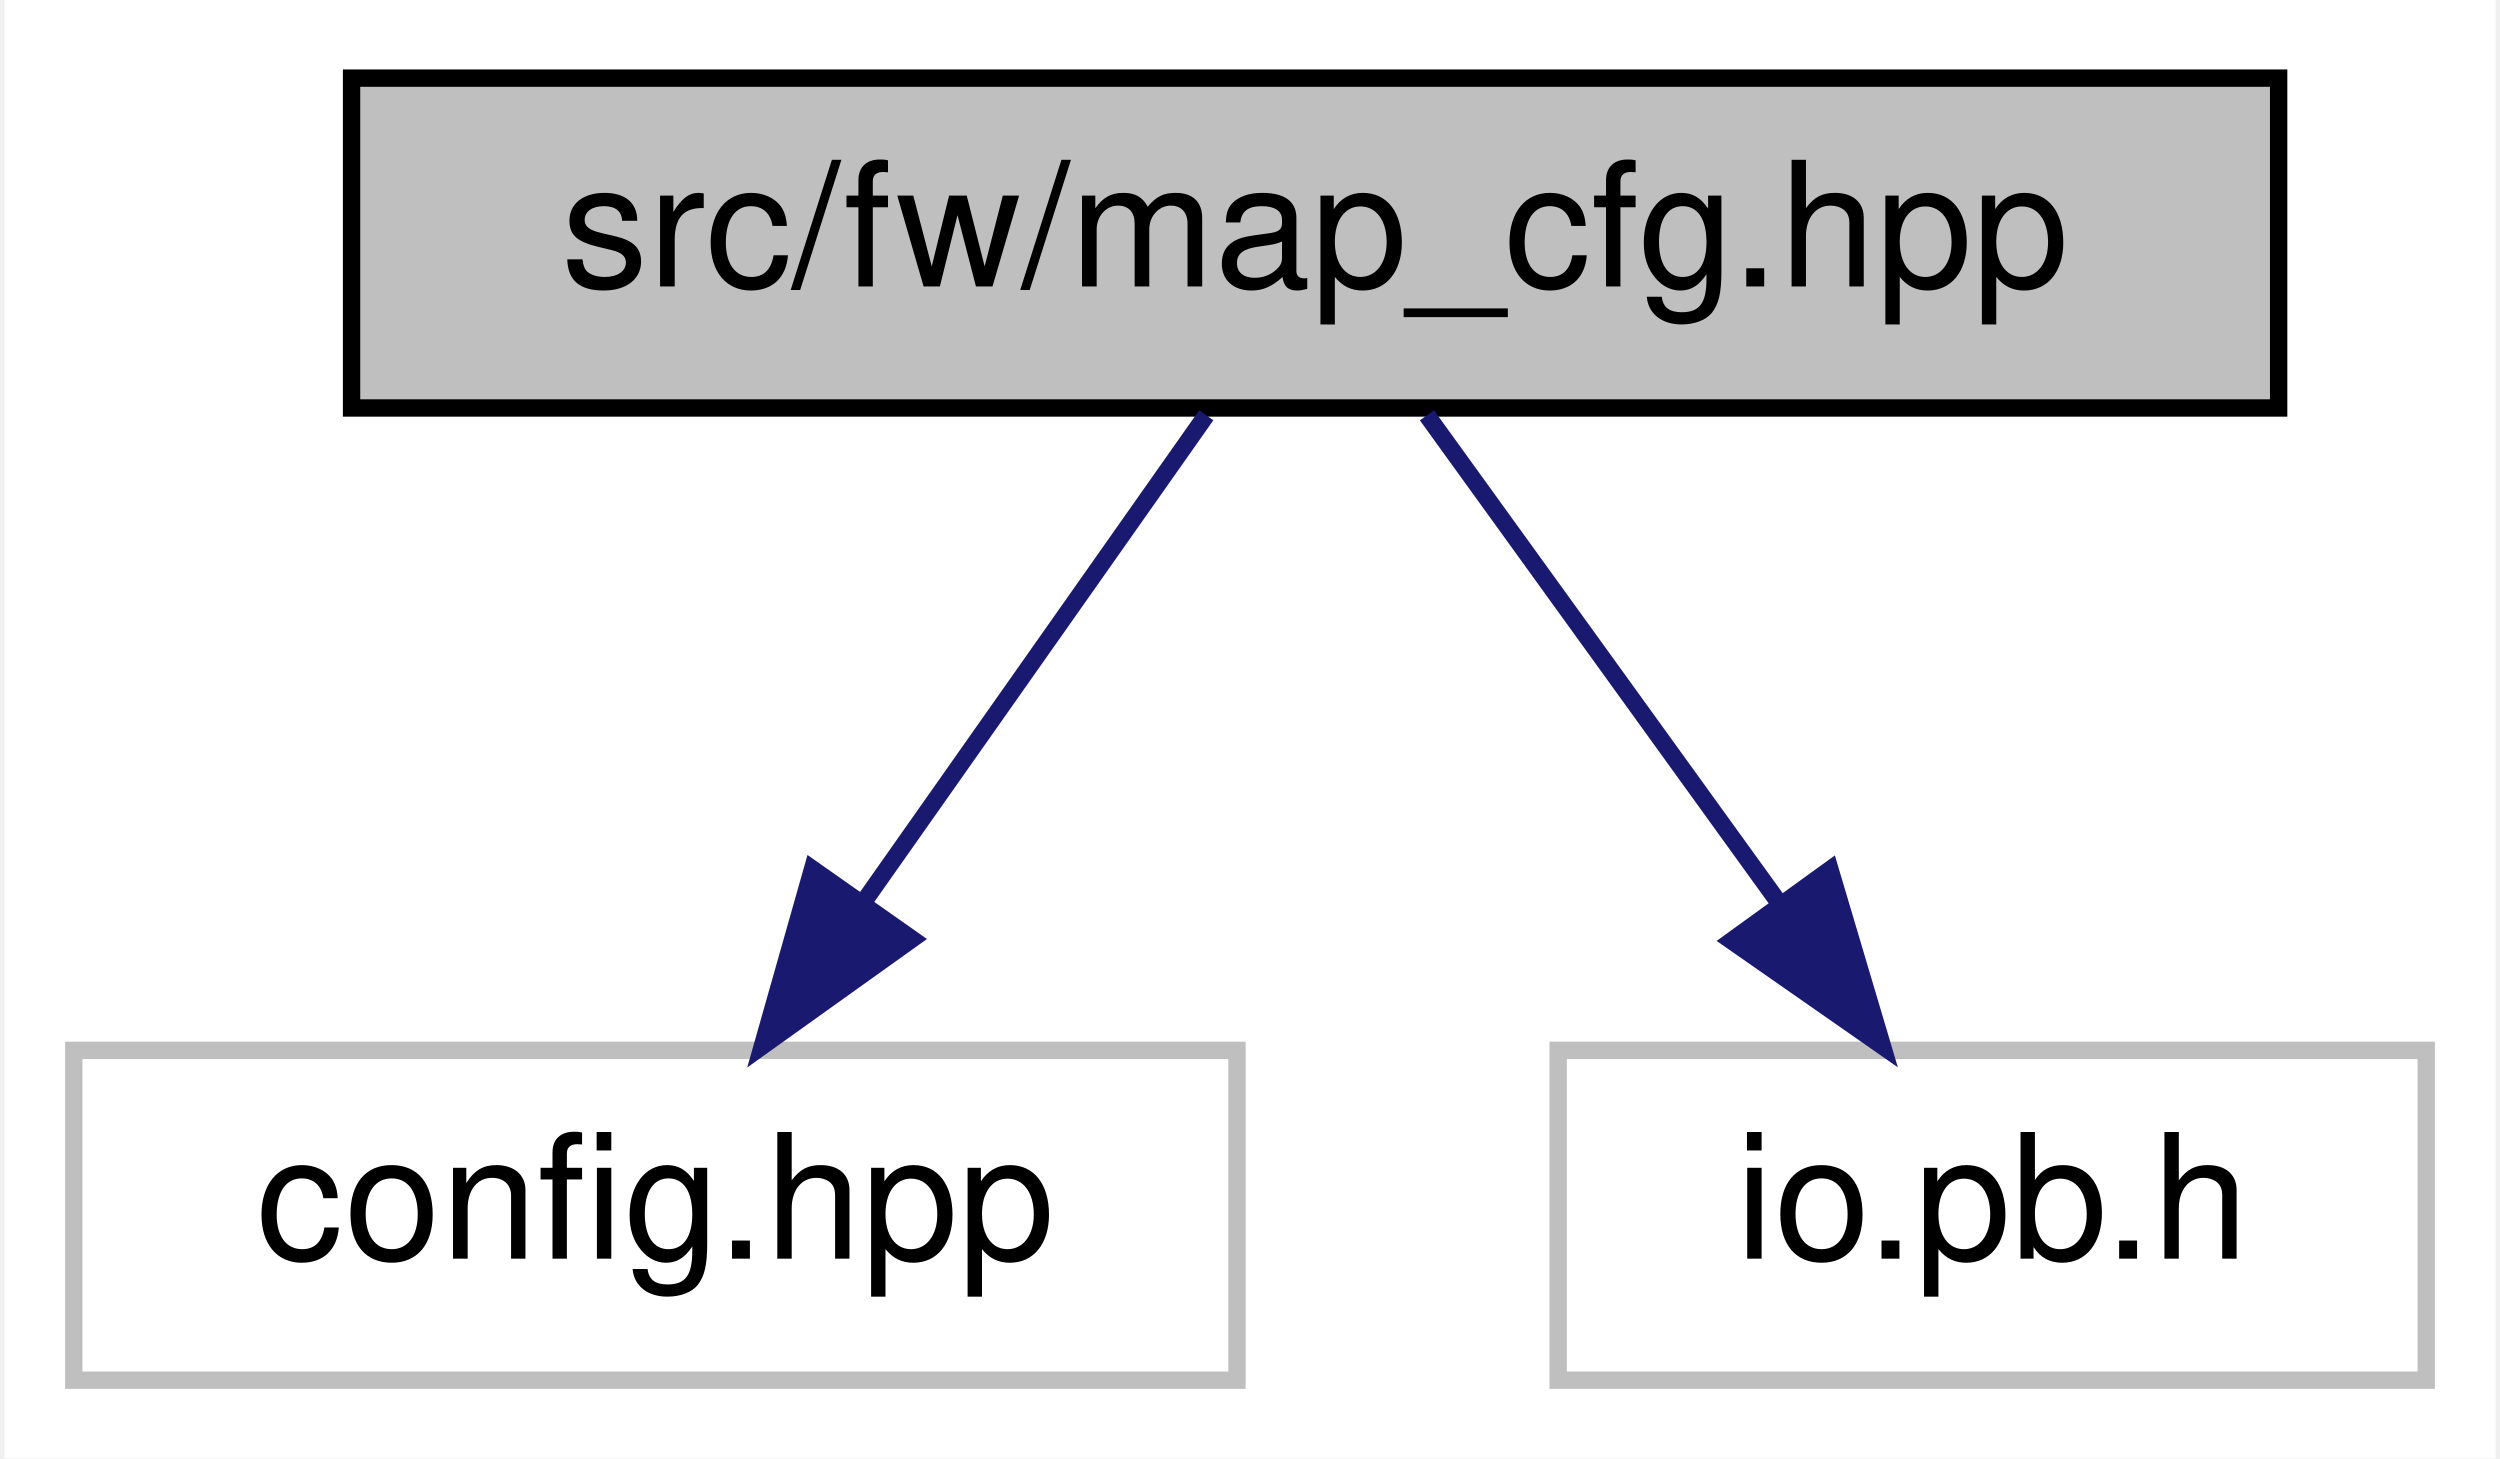
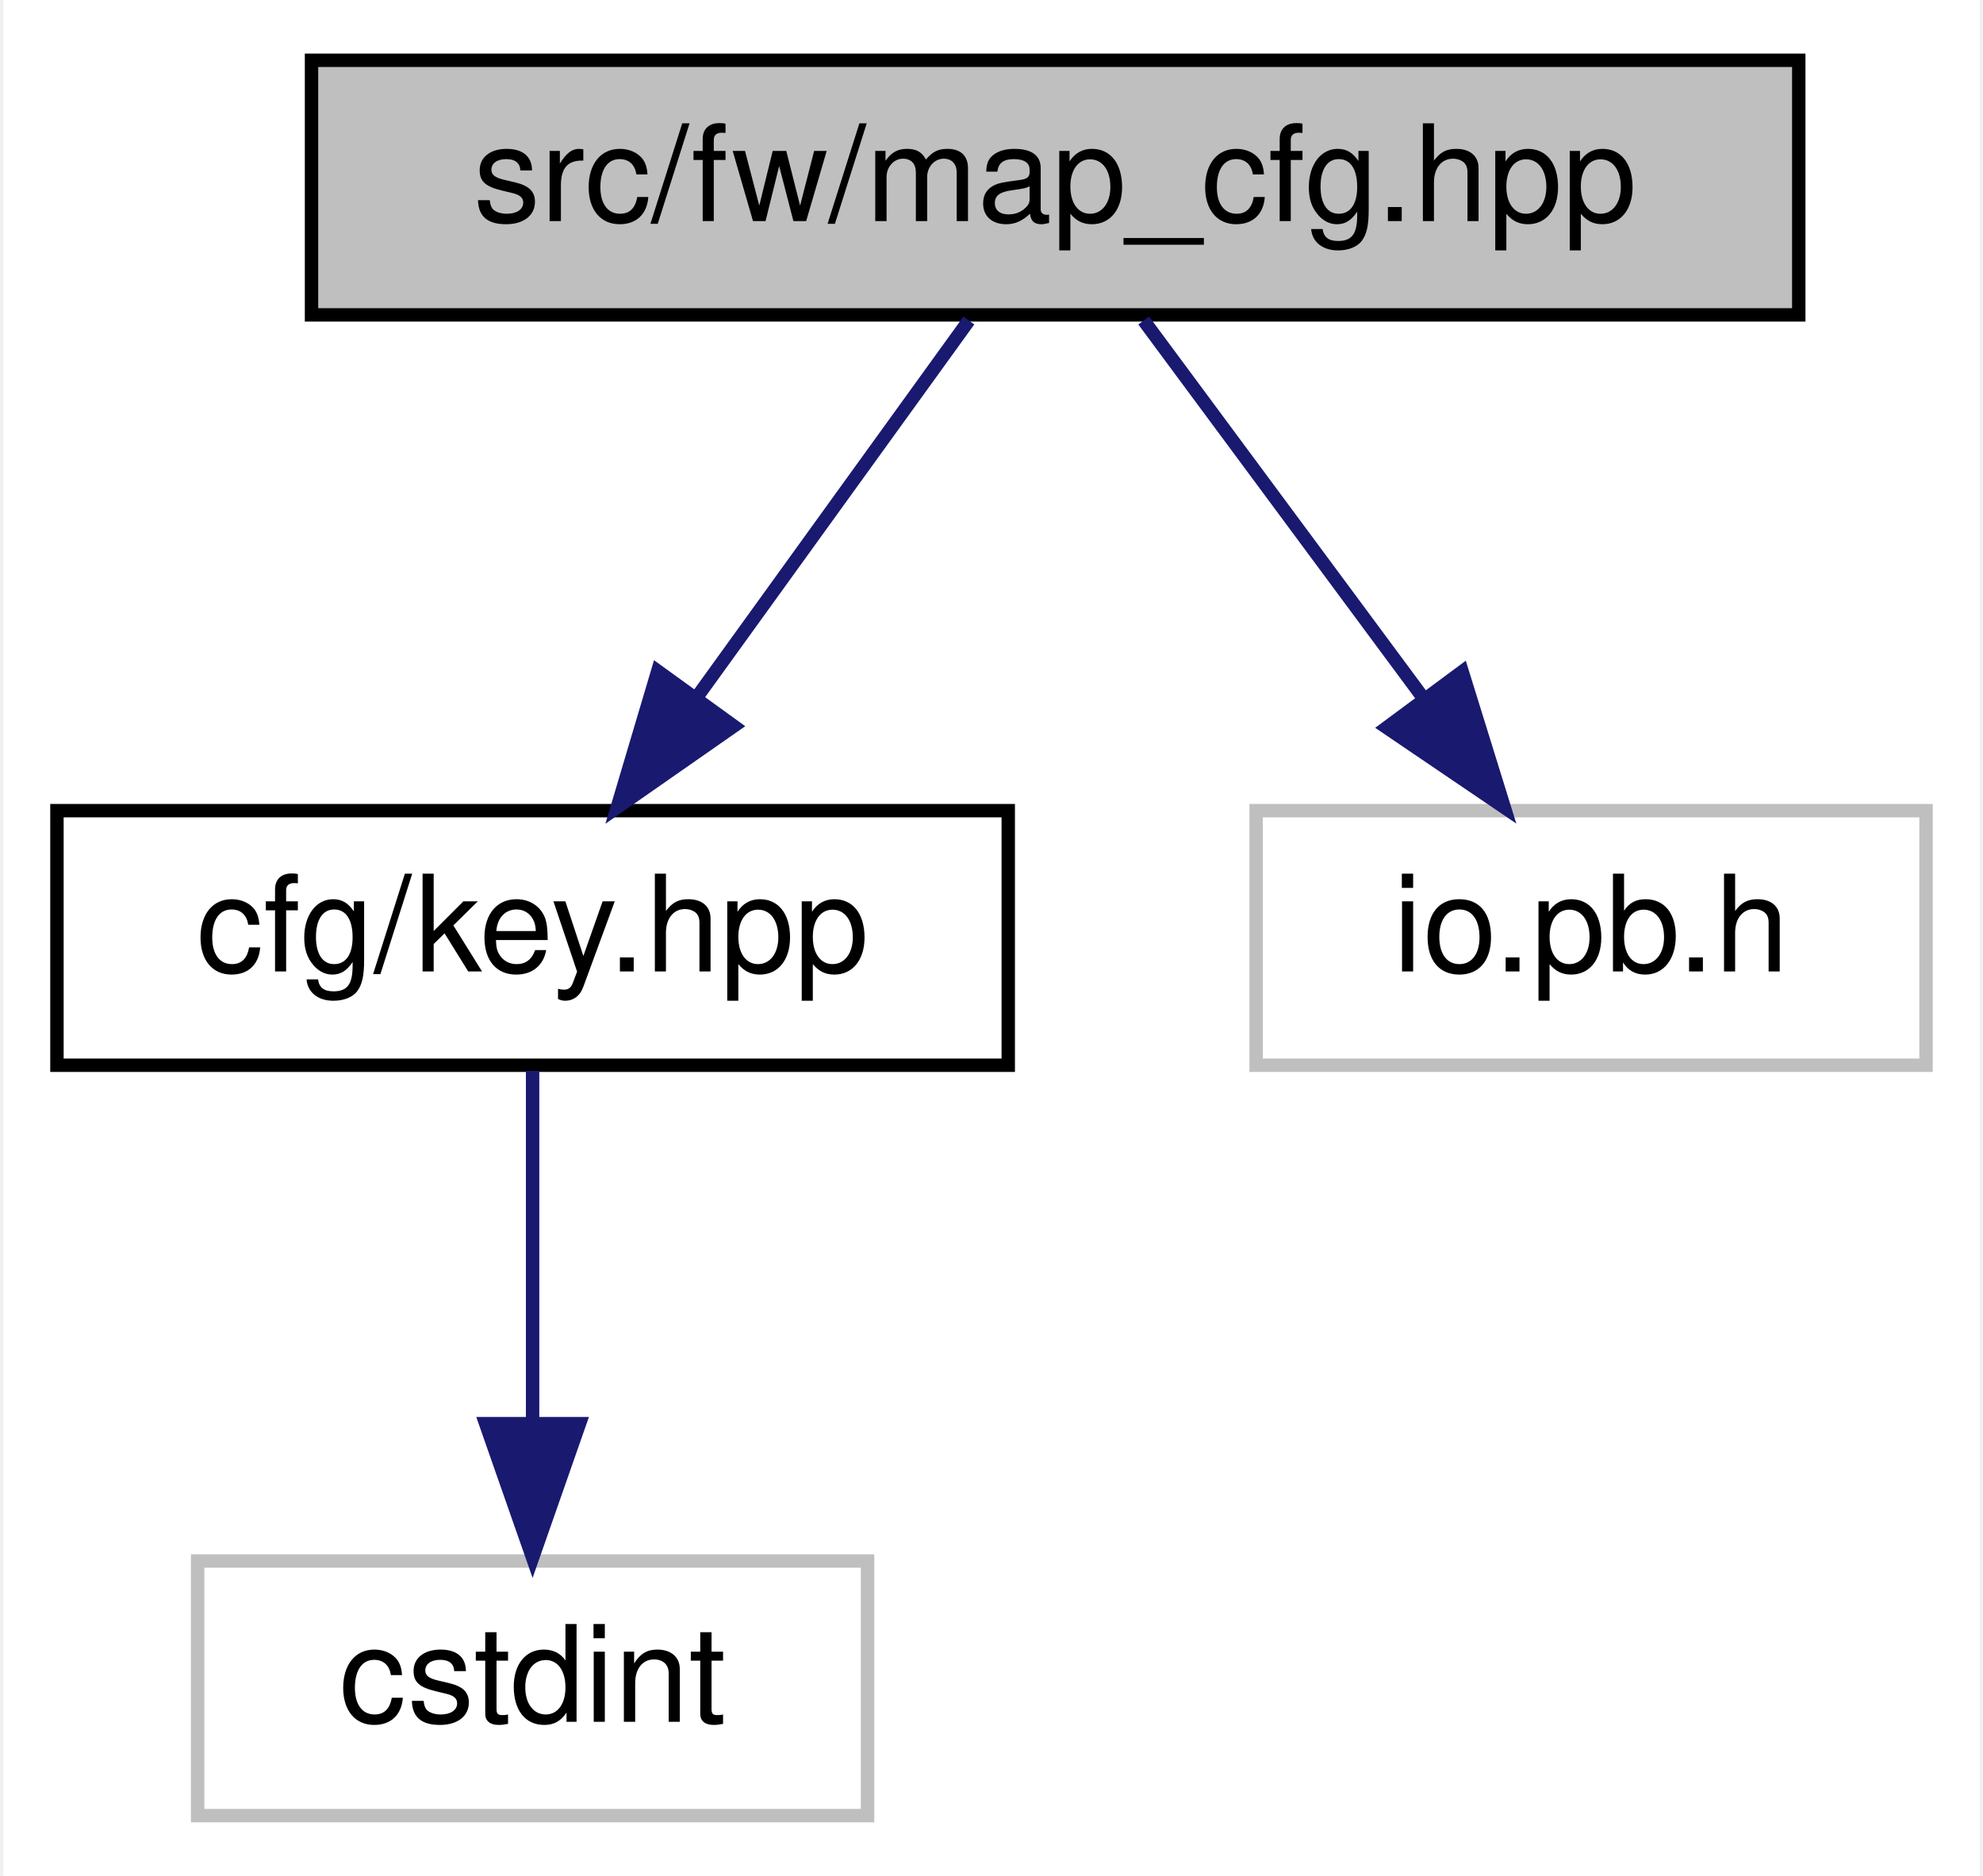
- <svg xmlns="http://www.w3.org/2000/svg" xmlns:xlink="http://www.w3.org/1999/xlink" width="144pt" height="84pt" viewBox="0.00 0.00 143.50 84.00">
-   <g id="graph0" class="graph" transform="scale(1 1) rotate(0) translate(4 80)">
-     <polygon fill="white" stroke="transparent" points="-4,4 -4,-80 139.5,-80 139.5,4 -4,4" />
+ <svg xmlns="http://www.w3.org/2000/svg" xmlns:xlink="http://www.w3.org/1999/xlink" width="148pt" height="140pt" viewBox="0.00 0.00 147.50 140.00">
+   <g id="graph0" class="graph" transform="scale(1 1) rotate(0) translate(4 136)">
+     <polygon fill="white" stroke="transparent" points="-4,4 -4,-136 143.5,-136 143.5,4 -4,4" />
    <g id="node1" class="node">
      <g id="a_node1">
        <a xlink:title=" ">
-           <polygon fill="#bfbfbf" stroke="black" points="16,-56.5 16,-75.5 127,-75.5 127,-56.5 16,-56.5" />
-           <text text-anchor="middle" x="71.5" y="-63.5" font-family="Helvetica,sans-Serif" font-size="10.00">src/fw/map_cfg.hpp</text>
+           <polygon fill="#bfbfbf" stroke="black" points="19,-112.5 19,-131.5 130,-131.5 130,-112.5 19,-112.5" />
+           <text text-anchor="middle" x="74.5" y="-119.5" font-family="Helvetica,sans-Serif" font-size="10.00">src/fw/map_cfg.hpp</text>
        </a>
      </g>
    </g>
    <g id="node2" class="node">
      <g id="a_node2">
-         <a xlink:title=" ">
-           <polygon fill="white" stroke="#bfbfbf" points="0,-0.5 0,-19.5 67,-19.5 67,-0.5 0,-0.5" />
-           <text text-anchor="middle" x="33.5" y="-7.5" font-family="Helvetica,sans-Serif" font-size="10.00">config.hpp</text>
+         <a xlink:href="key_8hpp.html" target="_top" xlink:title=" ">
+           <polygon fill="white" stroke="black" points="0,-56.5 0,-75.5 71,-75.5 71,-56.5 0,-56.5" />
+           <text text-anchor="middle" x="35.5" y="-63.5" font-family="Helvetica,sans-Serif" font-size="10.00">cfg/key.hpp</text>
        </a>
      </g>
    </g>
    <g id="edge1" class="edge">
-       <path fill="none" stroke="midnightblue" d="M65.23,-56.08C59.86,-48.46 51.98,-37.26 45.42,-27.94" />
-       <polygon fill="midnightblue" stroke="midnightblue" points="48.28,-25.91 39.66,-19.75 42.55,-29.94 48.28,-25.91" />
+       <path fill="none" stroke="midnightblue" d="M68.06,-112.08C62.55,-104.46 54.47,-93.26 47.74,-83.94" />
+       <polygon fill="midnightblue" stroke="midnightblue" points="50.51,-81.81 41.82,-75.75 44.84,-85.91 50.51,-81.81" />
+     </g>
+     <g id="node4" class="node">
+       <g id="a_node4">
+         <a xlink:title=" ">
+           <polygon fill="white" stroke="#bfbfbf" points="89.5,-56.5 89.5,-75.5 139.5,-75.5 139.5,-56.5 89.5,-56.5" />
+           <text text-anchor="middle" x="114.5" y="-63.5" font-family="Helvetica,sans-Serif" font-size="10.00">io.pb.h</text>
+         </a>
+       </g>
+     </g>
+     <g id="edge3" class="edge">
+       <path fill="none" stroke="midnightblue" d="M81.11,-112.08C86.76,-104.46 95.04,-93.26 101.95,-83.94" />
+       <polygon fill="midnightblue" stroke="midnightblue" points="104.88,-85.87 108.02,-75.75 99.25,-81.7 104.88,-85.87" />
    </g>
    <g id="node3" class="node">
      <g id="a_node3">
        <a xlink:title=" ">
-           <polygon fill="white" stroke="#bfbfbf" points="85.5,-0.5 85.5,-19.5 135.5,-19.5 135.5,-0.5 85.5,-0.5" />
-           <text text-anchor="middle" x="110.5" y="-7.5" font-family="Helvetica,sans-Serif" font-size="10.00">io.pb.h</text>
+           <polygon fill="white" stroke="#bfbfbf" points="10.5,-0.5 10.5,-19.5 60.5,-19.5 60.5,-0.5 10.5,-0.5" />
+           <text text-anchor="middle" x="35.5" y="-7.5" font-family="Helvetica,sans-Serif" font-size="10.00">cstdint</text>
        </a>
      </g>
    </g>
    <g id="edge2" class="edge">
-       <path fill="none" stroke="midnightblue" d="M77.94,-56.08C83.45,-48.46 91.53,-37.26 98.26,-27.94" />
-       <polygon fill="midnightblue" stroke="midnightblue" points="101.16,-29.91 104.18,-19.75 95.49,-25.81 101.16,-29.91" />
+       <path fill="none" stroke="midnightblue" d="M35.5,-56.08C35.5,-49.01 35.5,-38.86 35.5,-29.99" />
+       <polygon fill="midnightblue" stroke="midnightblue" points="39,-29.75 35.5,-19.75 32,-29.75 39,-29.75" />
    </g>
  </g>
</svg>
